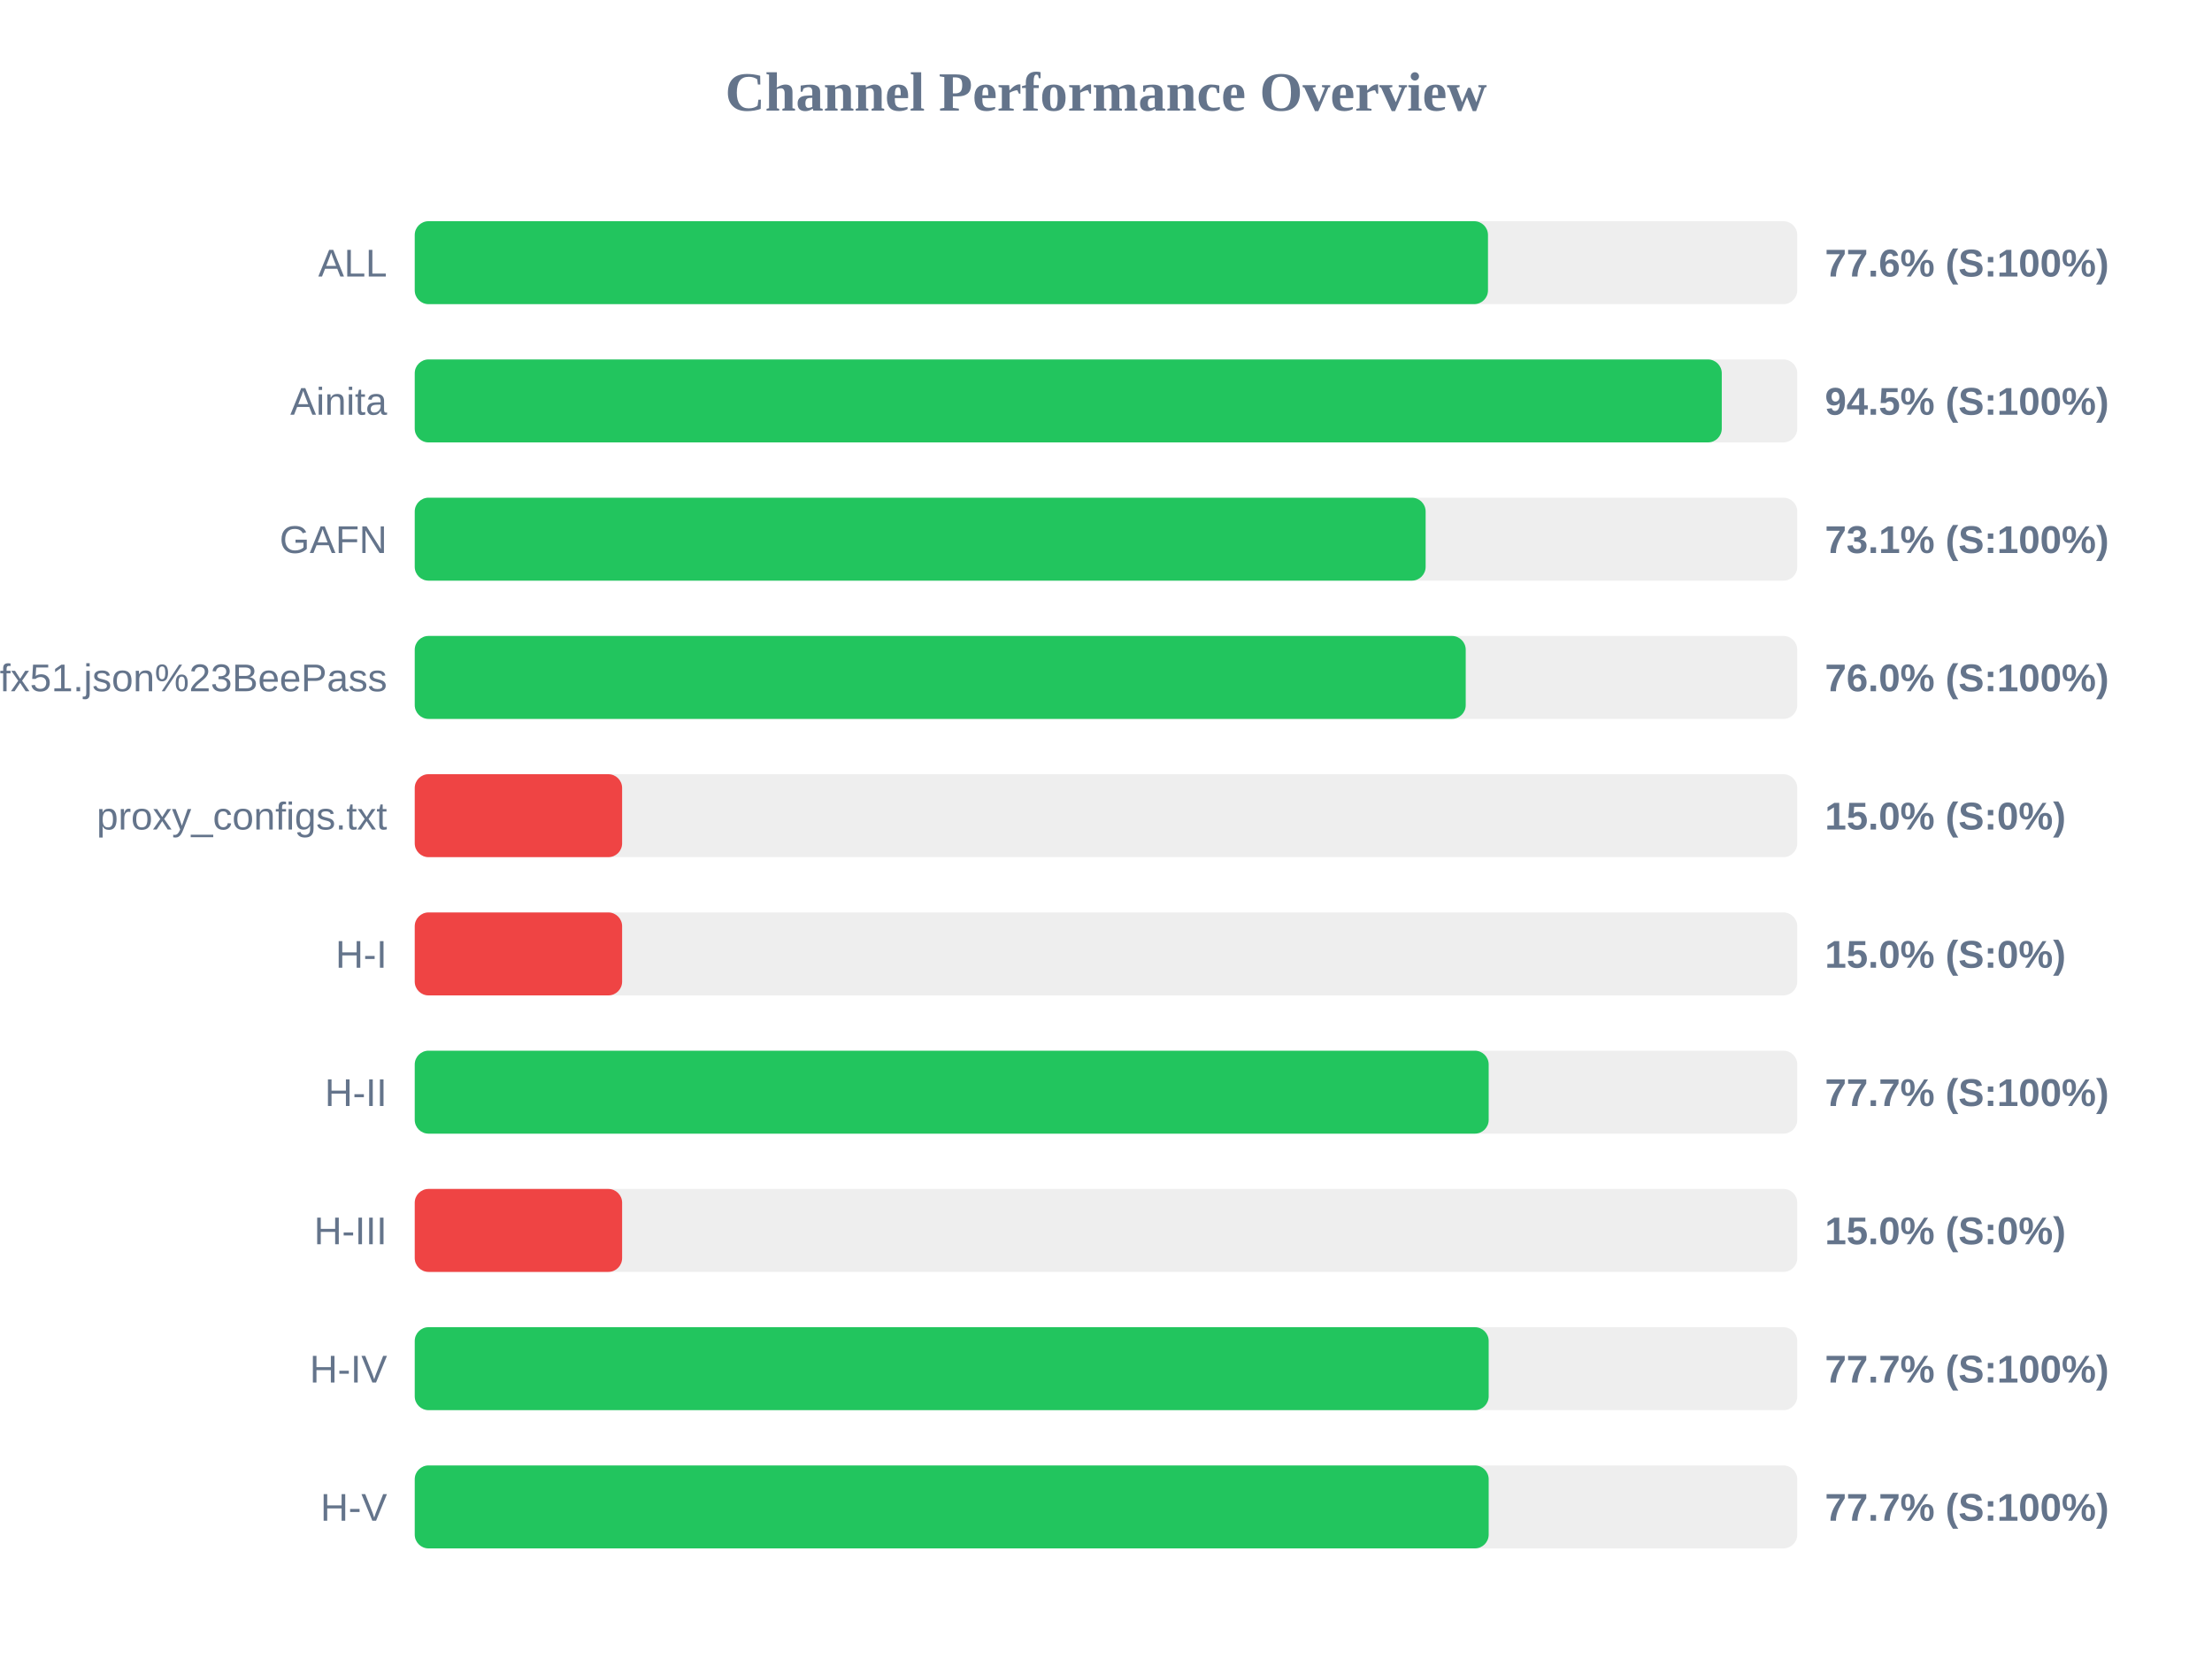
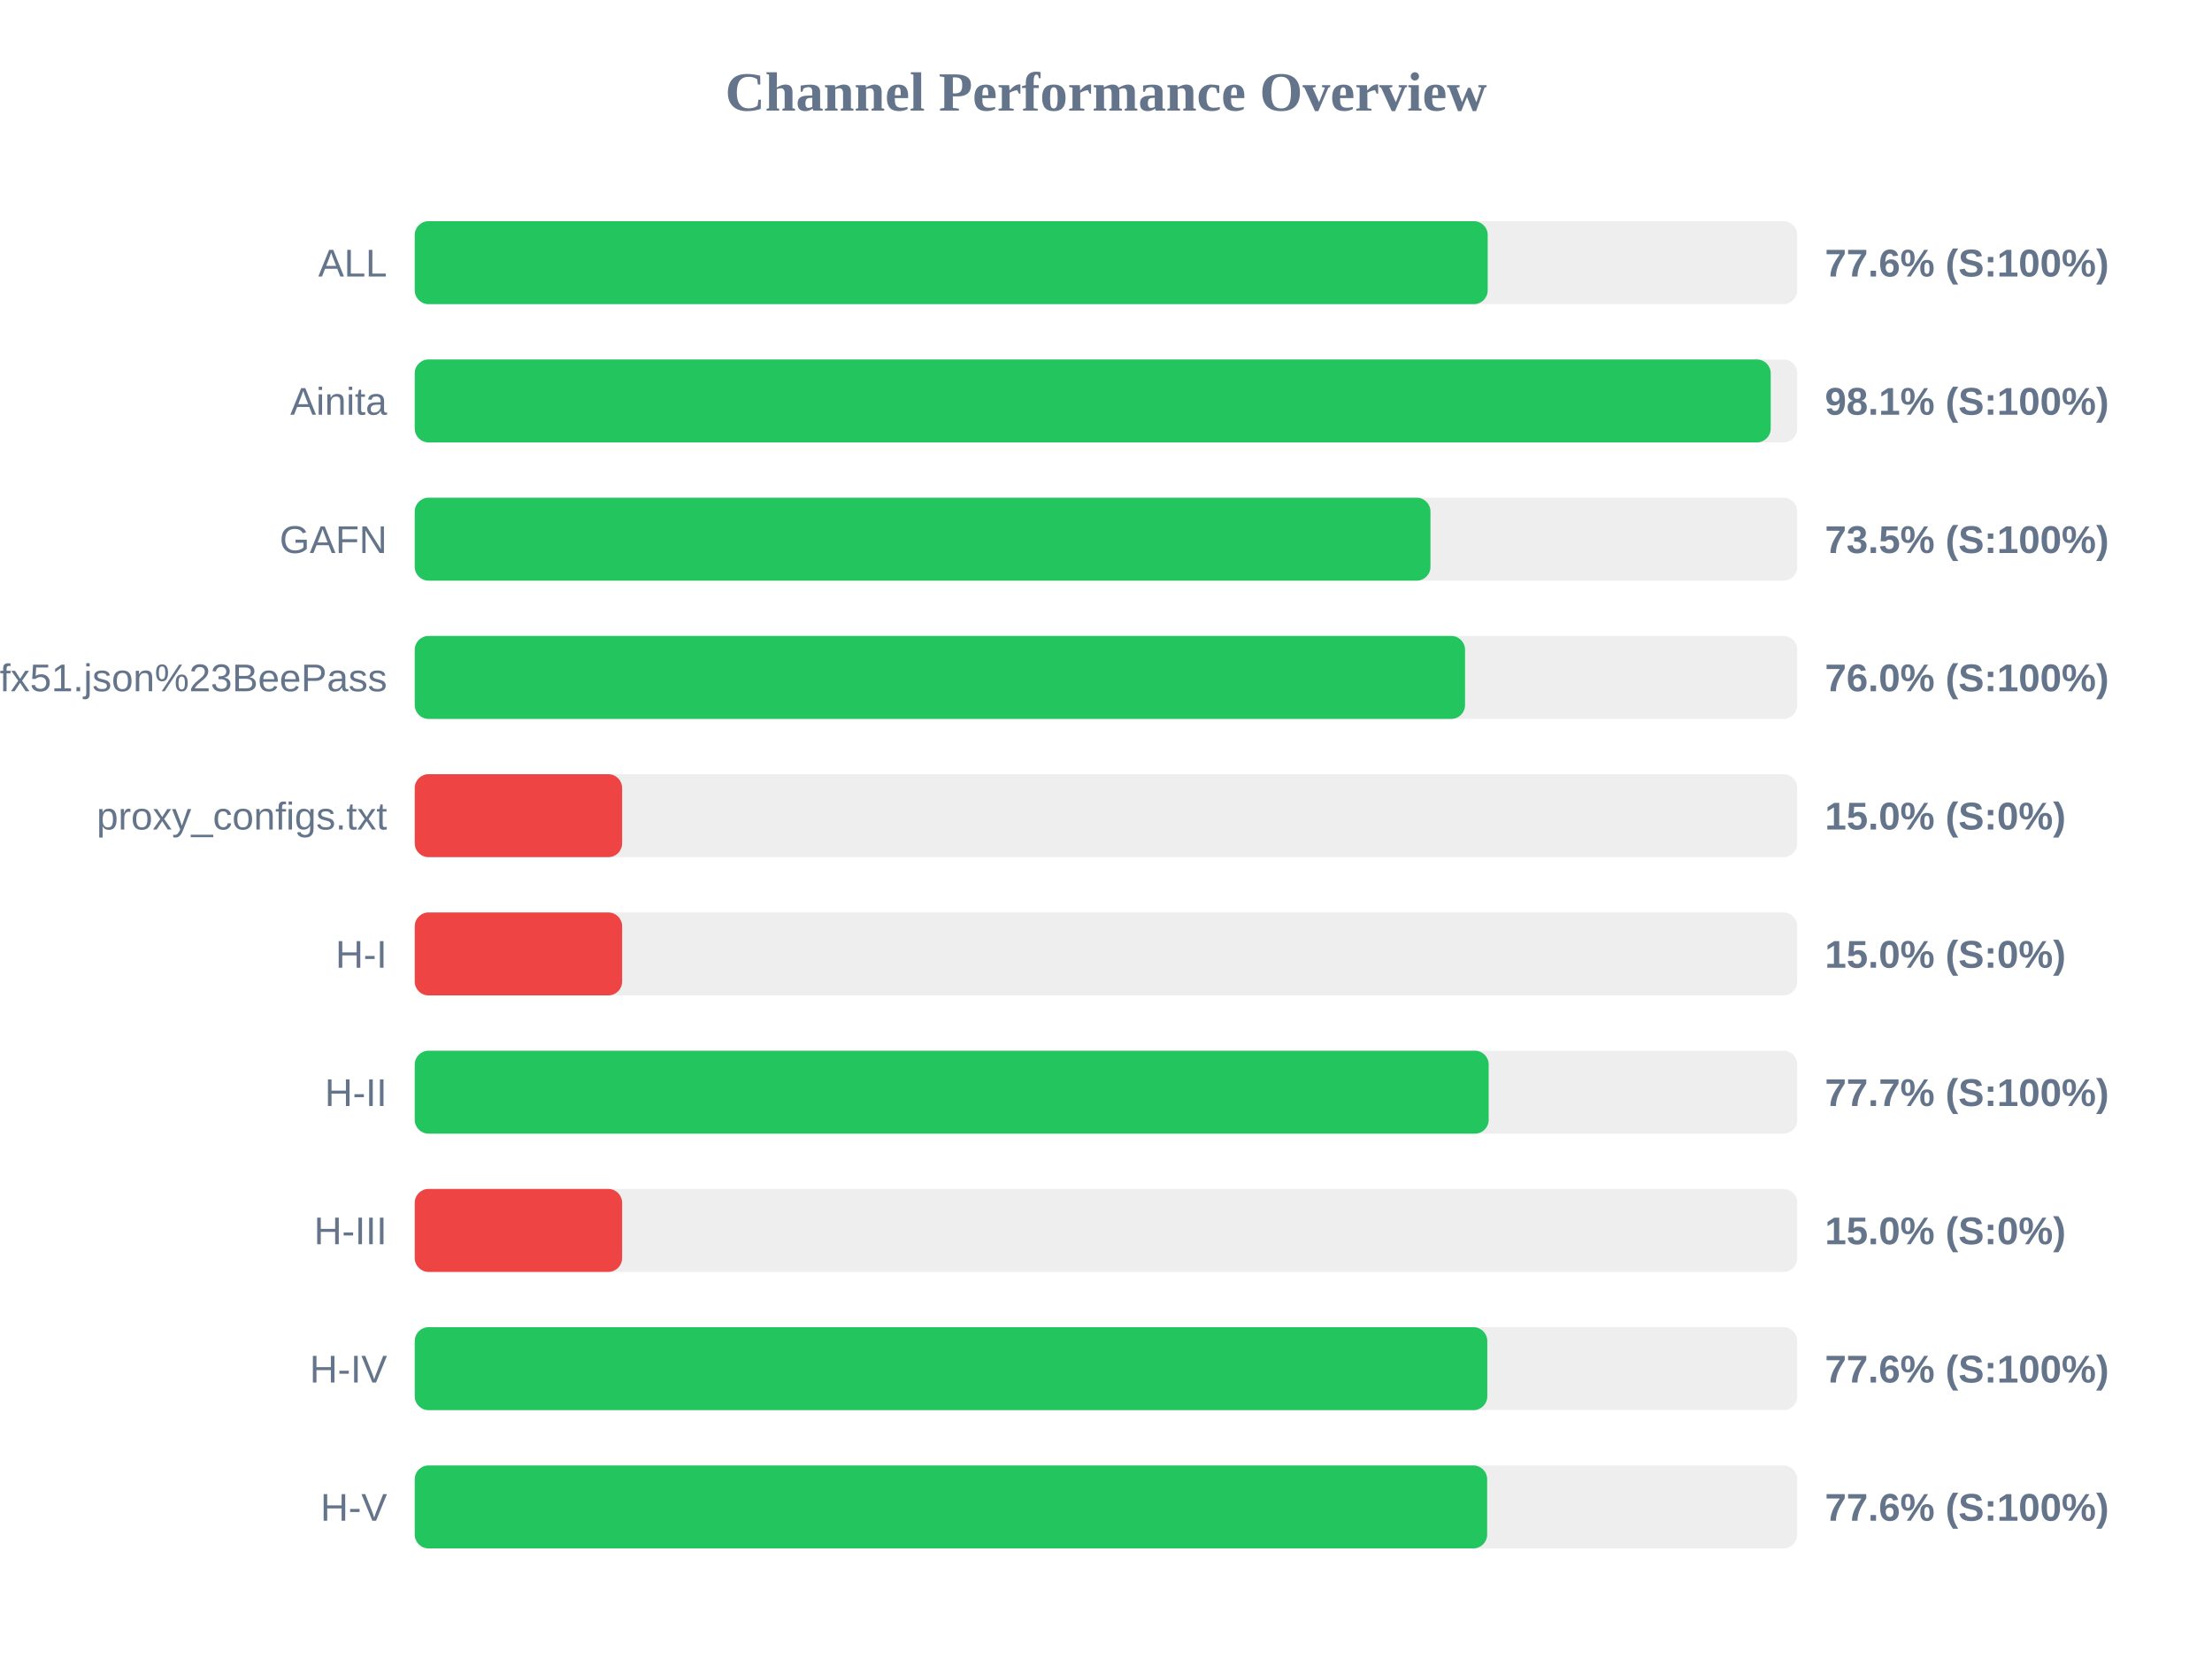
<svg xmlns="http://www.w3.org/2000/svg" width="800" height="600" version="1.1">
  <style>
        .row { font: 14px Arial; fill: #64748b; }
        .score { font: bold 14px Arial; fill: #64748b; }
    </style>
  <text x="400" y="40" text-anchor="middle" font-size="20px" font-weight="bold" fill="#64748b">Channel Performance Overview</text>
  <rect x="150" y="80" width="500" height="30" fill="#eee" rx="5" />
-   <rect x="150" y="80" width="388.15" height="30" fill="#22c55e" rx="5" />
+   <rect x="150" y="80" width="388.05" height="30" fill="#22c55e" rx="5" />
  <text x="140" y="100" text-anchor="end" class="row">ALL</text>
  <text x="660" y="100" text-anchor="start" class="score">77.6% (S:100%)</text>
  <rect x="150" y="130" width="500" height="30" fill="#eee" rx="5" />
-   <rect x="150" y="130" width="472.7" height="30" fill="#22c55e" rx="5" />
+   <rect x="150" y="130" width="490.4" height="30" fill="#22c55e" rx="5" />
  <text x="140" y="150" text-anchor="end" class="row">Ainita</text>
-   <text x="660" y="150" text-anchor="start" class="score">94.5% (S:100%)</text>
+   <text x="660" y="150" text-anchor="start" class="score">98.1% (S:100%)</text>
  <rect x="150" y="180" width="500" height="30" fill="#eee" rx="5" />
-   <rect x="150" y="180" width="365.6" height="30" fill="#22c55e" rx="5" />
+   <rect x="150" y="180" width="367.35" height="30" fill="#22c55e" rx="5" />
  <text x="140" y="200" text-anchor="end" class="row">GAFN</text>
-   <text x="660" y="200" text-anchor="start" class="score">73.1% (S:100%)</text>
+   <text x="660" y="200" text-anchor="start" class="score">73.5% (S:100%)</text>
  <rect x="150" y="230" width="500" height="30" fill="#eee" rx="5" />
-   <rect x="150" y="230" width="380.1" height="30" fill="#22c55e" rx="5" />
+   <rect x="150" y="230" width="379.85" height="30" fill="#22c55e" rx="5" />
  <text x="140" y="250" text-anchor="end" class="row">sub?s=ssconf%3A%2F%2Fs3.amazonaws.com%2Fbeedynconprd%2Fzf38bv6oxi1nv3wfkpmxyfl8yj5fargza3foantoalu16vznl0ckxx7bgf1ufx51.json%23BeePass</text>
  <text x="660" y="250" text-anchor="start" class="score">76.0% (S:100%)</text>
  <rect x="150" y="280" width="500" height="30" fill="#eee" rx="5" />
  <rect x="150" y="280" width="75.0" height="30" fill="#ef4444" rx="5" />
  <text x="140" y="300" text-anchor="end" class="row">proxy_configs.txt</text>
  <text x="660" y="300" text-anchor="start" class="score">15.0% (S:0%)</text>
  <rect x="150" y="330" width="500" height="30" fill="#eee" rx="5" />
  <rect x="150" y="330" width="75.0" height="30" fill="#ef4444" rx="5" />
  <text x="140" y="350" text-anchor="end" class="row">H-I</text>
  <text x="660" y="350" text-anchor="start" class="score">15.0% (S:0%)</text>
  <rect x="150" y="380" width="500" height="30" fill="#eee" rx="5" />
  <rect x="150" y="380" width="388.4" height="30" fill="#22c55e" rx="5" />
  <text x="140" y="400" text-anchor="end" class="row">H-II</text>
  <text x="660" y="400" text-anchor="start" class="score">77.7% (S:100%)</text>
  <rect x="150" y="430" width="500" height="30" fill="#eee" rx="5" />
  <rect x="150" y="430" width="75.0" height="30" fill="#ef4444" rx="5" />
  <text x="140" y="450" text-anchor="end" class="row">H-III</text>
  <text x="660" y="450" text-anchor="start" class="score">15.0% (S:0%)</text>
  <rect x="150" y="480" width="500" height="30" fill="#eee" rx="5" />
-   <rect x="150" y="480" width="388.4" height="30" fill="#22c55e" rx="5" />
+   <rect x="150" y="480" width="387.9" height="30" fill="#22c55e" rx="5" />
  <text x="140" y="500" text-anchor="end" class="row">H-IV</text>
-   <text x="660" y="500" text-anchor="start" class="score">77.7% (S:100%)</text>
+   <text x="660" y="500" text-anchor="start" class="score">77.6% (S:100%)</text>
  <rect x="150" y="530" width="500" height="30" fill="#eee" rx="5" />
-   <rect x="150" y="530" width="388.4" height="30" fill="#22c55e" rx="5" />
+   <rect x="150" y="530" width="387.85" height="30" fill="#22c55e" rx="5" />
  <text x="140" y="550" text-anchor="end" class="row">H-V</text>
-   <text x="660" y="550" text-anchor="start" class="score">77.7% (S:100%)</text>
+   <text x="660" y="550" text-anchor="start" class="score">77.6% (S:100%)</text>
</svg>
